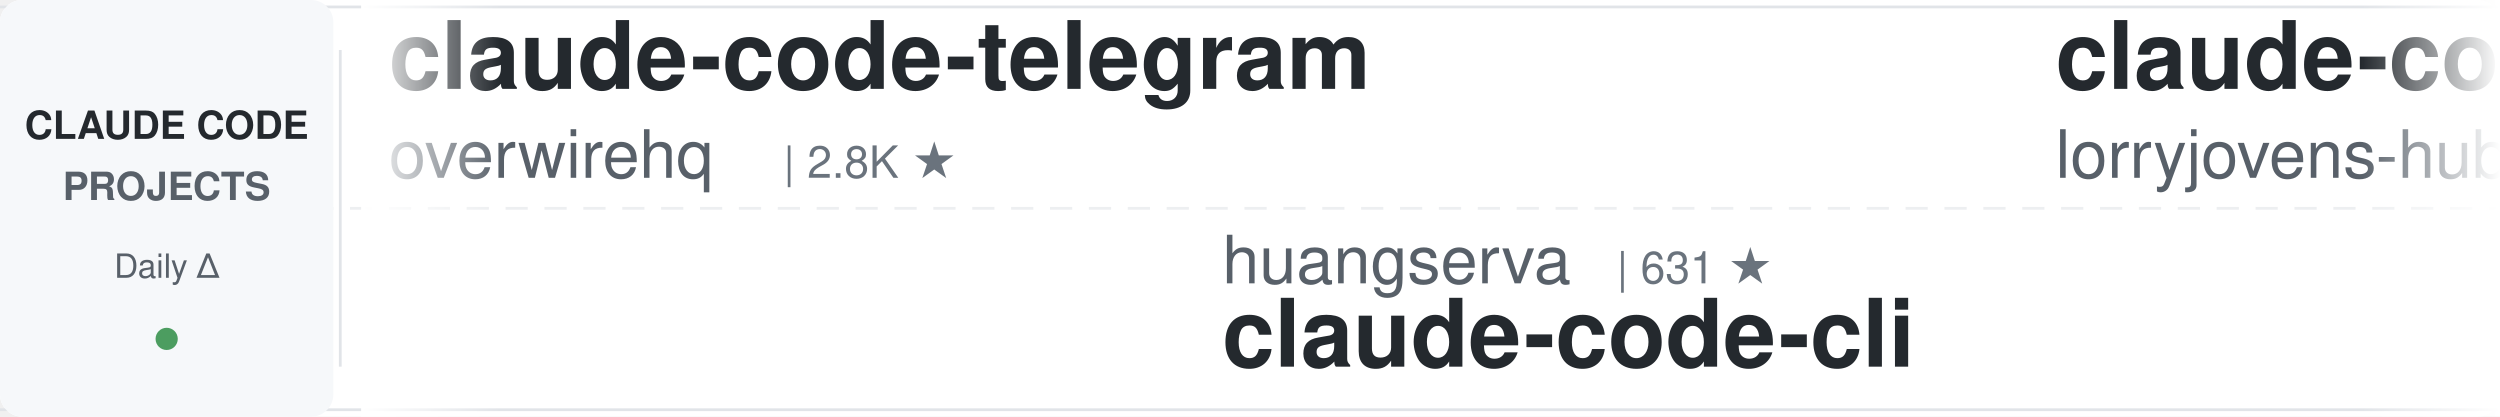
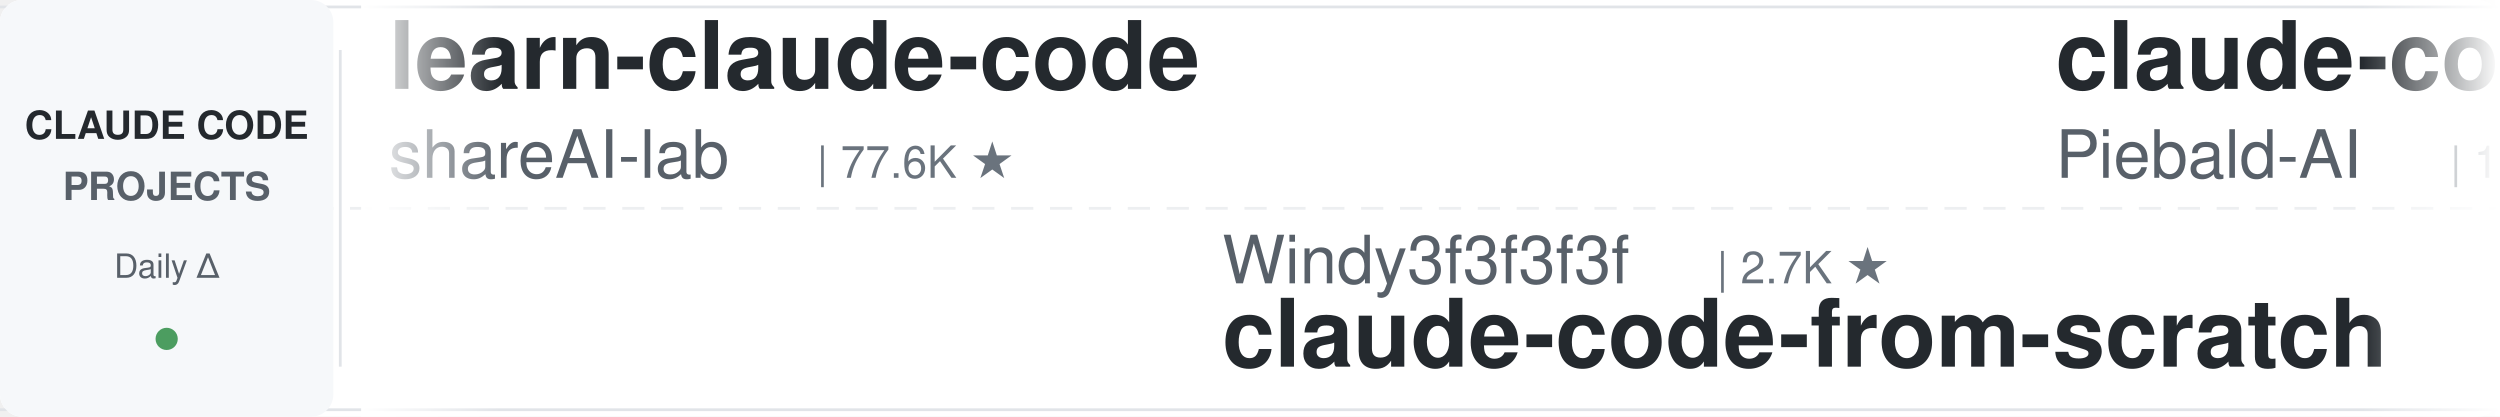
<svg xmlns="http://www.w3.org/2000/svg" width="900" height="150">
  <defs>
    <linearGradient id="leftFade" x1="0%" y1="0%" x2="100%" y2="0%">
      <stop offset="0%" style="stop-color:#ffffff;stop-opacity:1" />
      <stop offset="100%" style="stop-color:#ffffff;stop-opacity:0" />
    </linearGradient>
    <linearGradient id="rightFade" x1="0%" y1="0%" x2="100%" y2="0%">
      <stop offset="0%" style="stop-color:#ffffff;stop-opacity:0" />
      <stop offset="100%" style="stop-color:#ffffff;stop-opacity:1" />
    </linearGradient>
  </defs>
  <rect width="900" height="150" fill="#ffffff" rx="8" />
  <rect x="0" y="2" width="900" height="1" fill="#e1e4e8" />
  <rect x="0" y="147" width="900" height="1" fill="#e1e4e8" />
  <line x1="0" y1="75" x2="900" y2="75" stroke="#e1e4e8" stroke-width="1" stroke-dasharray="8 6" opacity="0.6" />
  <rect x="0" y="0" width="120" height="150" fill="#f6f8fa" rx="8" />
  <text x="60" y="50" font-family="-apple-system, BlinkMacSystemFont, 'Segoe UI', Helvetica, Arial, sans-serif" font-size="14" font-weight="600" fill="#24292e" text-anchor="middle">CLAUDE CODE</text>
  <text x="60" y="72" font-family="-apple-system, BlinkMacSystemFont, 'Segoe UI', Helvetica, Arial, sans-serif" font-size="14" font-weight="600" fill="#586069" text-anchor="middle">PROJECTS</text>
  <text x="60" y="100" font-family="-apple-system, BlinkMacSystemFont, 'Segoe UI', Helvetica, Arial, sans-serif" font-size="12" font-weight="500" fill="#586069" text-anchor="middle">Daily Δ</text>
  <circle cx="60" cy="122" r="4" fill="#22863a" opacity="0.8" />
  <rect x="122" y="18" width="1" height="114" fill="#e1e4e8" />
  <clipPath id="tickerClip">
    <rect x="130" y="0" width="770" height="150" />
  </clipPath>
  <g clip-path="url(#tickerClip)">
    <g id="tickerItems">
      <animateTransform attributeName="transform" attributeType="XML" type="translate" from="0 0" to="-3000 0" dur="54s" repeatCount="indefinite" />
      <g transform="translate(0, 0)">
-         <text x="140" y="32" font-family="-apple-system, BlinkMacSystemFont, 'Segoe UI', Helvetica, Arial, sans-serif" font-size="34" font-weight="600" fill="#24292e">claude-code-telegram</text>
-         <text x="140" y="64" font-family="-apple-system, BlinkMacSystemFont, 'Segoe UI', Helvetica, Arial, sans-serif" font-size="24" font-weight="400" fill="#586069">overwirehq</text>
-         <text x="282" y="64" font-family="-apple-system, BlinkMacSystemFont, 'Segoe UI', Helvetica, Arial, sans-serif" font-size="16" font-weight="500" fill="#6a737d">| 2.8K ★</text>
+         <text x="140" y="32" font-family="-apple-system, BlinkMacSystemFont, 'Segoe UI', Helvetica, Arial, sans-serif" font-size="34" font-weight="600" fill="#24292e">learn-claude-code</text>
+         <text x="140" y="64" font-family="-apple-system, BlinkMacSystemFont, 'Segoe UI', Helvetica, Arial, sans-serif" font-size="24" font-weight="400" fill="#586069">shareAI-lab</text>
+         <text x="294" y="64" font-family="-apple-system, BlinkMacSystemFont, 'Segoe UI', Helvetica, Arial, sans-serif" font-size="16" font-weight="500" fill="#6a737d">| 77.6K ★</text>
      </g>
      <g transform="translate(300, 0)">
-         <text x="140" y="102" font-family="-apple-system, BlinkMacSystemFont, 'Segoe UI', Helvetica, Arial, sans-serif" font-size="24" font-weight="400" fill="#586069">huangserva</text>
-         <text x="282" y="102" font-family="-apple-system, BlinkMacSystemFont, 'Segoe UI', Helvetica, Arial, sans-serif" font-size="16" font-weight="500" fill="#6a737d">| 631 ★</text>
-         <text x="140" y="132" font-family="-apple-system, BlinkMacSystemFont, 'Segoe UI', Helvetica, Arial, sans-serif" font-size="34" font-weight="600" fill="#24292e">claude-code-cli</text>
+         <text x="140" y="102" font-family="-apple-system, BlinkMacSystemFont, 'Segoe UI', Helvetica, Arial, sans-serif" font-size="24" font-weight="400" fill="#586069">Windy3f3f3f3f</text>
+         <text x="318" y="102" font-family="-apple-system, BlinkMacSystemFont, 'Segoe UI', Helvetica, Arial, sans-serif" font-size="16" font-weight="500" fill="#6a737d">| 2.7K ★</text>
+         <text x="140" y="132" font-family="-apple-system, BlinkMacSystemFont, 'Segoe UI', Helvetica, Arial, sans-serif" font-size="34" font-weight="600" fill="#24292e">claude-code-from-scratch</text>
      </g>
      <g transform="translate(600, 0)">
-         <text x="140" y="32" font-family="-apple-system, BlinkMacSystemFont, 'Segoe UI', Helvetica, Arial, sans-serif" font-size="34" font-weight="600" fill="#24292e">claude-code-rust</text>
-         <text x="140" y="64" font-family="-apple-system, BlinkMacSystemFont, 'Segoe UI', Helvetica, Arial, sans-serif" font-size="24" font-weight="400" fill="#586069">lorryjovens-hub</text>
-         <text x="342" y="64" font-family="-apple-system, BlinkMacSystemFont, 'Segoe UI', Helvetica, Arial, sans-serif" font-size="16" font-weight="500" fill="#6a737d">| 1.7K ★</text>
+         <text x="140" y="32" font-family="-apple-system, BlinkMacSystemFont, 'Segoe UI', Helvetica, Arial, sans-serif" font-size="34" font-weight="600" fill="#24292e">claude-code-system-promp...</text>
+         <text x="140" y="64" font-family="-apple-system, BlinkMacSystemFont, 'Segoe UI', Helvetica, Arial, sans-serif" font-size="24" font-weight="400" fill="#586069">Piebald-AI</text>
+         <text x="282" y="64" font-family="-apple-system, BlinkMacSystemFont, 'Segoe UI', Helvetica, Arial, sans-serif" font-size="16" font-weight="500" fill="#6a737d">| 12.8K ★</text>
      </g>
      <g transform="translate(900, 0)">
-         <text x="140" y="102" font-family="-apple-system, BlinkMacSystemFont, 'Segoe UI', Helvetica, Arial, sans-serif" font-size="24" font-weight="400" fill="#586069">VILA-Lab</text>
-         <text x="258" y="102" font-family="-apple-system, BlinkMacSystemFont, 'Segoe UI', Helvetica, Arial, sans-serif" font-size="16" font-weight="500" fill="#6a737d">| 2.1K ★</text>
-         <text x="140" y="132" font-family="-apple-system, BlinkMacSystemFont, 'Segoe UI', Helvetica, Arial, sans-serif" font-size="34" font-weight="600" fill="#24292e">Dive-into-Claude-Code</text>
+         <text x="140" y="102" font-family="-apple-system, BlinkMacSystemFont, 'Segoe UI', Helvetica, Arial, sans-serif" font-size="24" font-weight="400" fill="#586069">AprilNEA</text>
+         <text x="258" y="102" font-family="-apple-system, BlinkMacSystemFont, 'Segoe UI', Helvetica, Arial, sans-serif" font-size="16" font-weight="500" fill="#6a737d">| 391 ★</text>
+         <text x="140" y="132" font-family="-apple-system, BlinkMacSystemFont, 'Segoe UI', Helvetica, Arial, sans-serif" font-size="34" font-weight="600" fill="#24292e">claude-code-source</text>
      </g>
      <g transform="translate(1200, 0)">
-         <text x="140" y="32" font-family="-apple-system, BlinkMacSystemFont, 'Segoe UI', Helvetica, Arial, sans-serif" font-size="34" font-weight="600" fill="#24292e">how-claude-code-works</text>
-         <text x="140" y="64" font-family="-apple-system, BlinkMacSystemFont, 'Segoe UI', Helvetica, Arial, sans-serif" font-size="24" font-weight="400" fill="#586069">Windy3f3f3f3f</text>
-         <text x="318" y="64" font-family="-apple-system, BlinkMacSystemFont, 'Segoe UI', Helvetica, Arial, sans-serif" font-size="16" font-weight="500" fill="#6a737d">| 3.7K ★</text>
+         <text x="140" y="32" font-family="-apple-system, BlinkMacSystemFont, 'Segoe UI', Helvetica, Arial, sans-serif" font-size="34" font-weight="600" fill="#24292e">claude-code-local</text>
+         <text x="140" y="64" font-family="-apple-system, BlinkMacSystemFont, 'Segoe UI', Helvetica, Arial, sans-serif" font-size="24" font-weight="400" fill="#586069">nicedreamzapp</text>
+         <text x="318" y="64" font-family="-apple-system, BlinkMacSystemFont, 'Segoe UI', Helvetica, Arial, sans-serif" font-size="16" font-weight="500" fill="#6a737d">| 3.3K ★</text>
      </g>
      <g transform="translate(1500, 0)">
-         <text x="140" y="102" font-family="-apple-system, BlinkMacSystemFont, 'Segoe UI', Helvetica, Arial, sans-serif" font-size="24" font-weight="400" fill="#586069">davila7</text>
-         <text x="246" y="102" font-family="-apple-system, BlinkMacSystemFont, 'Segoe UI', Helvetica, Arial, sans-serif" font-size="16" font-weight="500" fill="#6a737d">| 31.8K ★</text>
-         <text x="140" y="132" font-family="-apple-system, BlinkMacSystemFont, 'Segoe UI', Helvetica, Arial, sans-serif" font-size="34" font-weight="600" fill="#24292e">claude-code-templates</text>
+         <text x="140" y="102" font-family="-apple-system, BlinkMacSystemFont, 'Segoe UI', Helvetica, Arial, sans-serif" font-size="24" font-weight="400" fill="#586069">pedrohcgs</text>
+         <text x="270" y="102" font-family="-apple-system, BlinkMacSystemFont, 'Segoe UI', Helvetica, Arial, sans-serif" font-size="16" font-weight="500" fill="#6a737d">| 1.6K ★</text>
+         <text x="140" y="132" font-family="-apple-system, BlinkMacSystemFont, 'Segoe UI', Helvetica, Arial, sans-serif" font-size="34" font-weight="600" fill="#24292e">claude-code-my-workflow</text>
      </g>
      <g transform="translate(1800, 0)">
-         <text x="140" y="32" font-family="-apple-system, BlinkMacSystemFont, 'Segoe UI', Helvetica, Arial, sans-serif" font-size="34" font-weight="600" fill="#24292e">claude-code-prompts</text>
-         <text x="140" y="64" font-family="-apple-system, BlinkMacSystemFont, 'Segoe UI', Helvetica, Arial, sans-serif" font-size="24" font-weight="400" fill="#586069">repowise-dev</text>
-         <text x="306" y="64" font-family="-apple-system, BlinkMacSystemFont, 'Segoe UI', Helvetica, Arial, sans-serif" font-size="16" font-weight="500" fill="#6a737d">| 1.2K ★</text>
+         <text x="140" y="32" font-family="-apple-system, BlinkMacSystemFont, 'Segoe UI', Helvetica, Arial, sans-serif" font-size="34" font-weight="600" fill="#24292e">Claude-Code-Source-Study</text>
+         <text x="140" y="64" font-family="-apple-system, BlinkMacSystemFont, 'Segoe UI', Helvetica, Arial, sans-serif" font-size="24" font-weight="400" fill="#586069">luyao618</text>
+         <text x="258" y="64" font-family="-apple-system, BlinkMacSystemFont, 'Segoe UI', Helvetica, Arial, sans-serif" font-size="16" font-weight="500" fill="#6a737d">| 1.7K ★</text>
      </g>
      <g transform="translate(2100, 0)">
-         <text x="140" y="102" font-family="-apple-system, BlinkMacSystemFont, 'Segoe UI', Helvetica, Arial, sans-serif" font-size="24" font-weight="400" fill="#586069">darcyegb</text>
-         <text x="258" y="102" font-family="-apple-system, BlinkMacSystemFont, 'Segoe UI', Helvetica, Arial, sans-serif" font-size="16" font-weight="500" fill="#6a737d">| 768 ★</text>
-         <text x="140" y="132" font-family="-apple-system, BlinkMacSystemFont, 'Segoe UI', Helvetica, Arial, sans-serif" font-size="34" font-weight="600" fill="#24292e">ClaudeCodeAgents</text>
+         <text x="140" y="102" font-family="-apple-system, BlinkMacSystemFont, 'Segoe UI', Helvetica, Arial, sans-serif" font-size="24" font-weight="400" fill="#586069">hangsman</text>
+         <text x="258" y="102" font-family="-apple-system, BlinkMacSystemFont, 'Segoe UI', Helvetica, Arial, sans-serif" font-size="16" font-weight="500" fill="#6a737d">| 795 ★</text>
+         <text x="140" y="132" font-family="-apple-system, BlinkMacSystemFont, 'Segoe UI', Helvetica, Arial, sans-serif" font-size="34" font-weight="600" fill="#24292e">claude-code-source</text>
      </g>
      <g transform="translate(2400, 0)">
-         <text x="140" y="32" font-family="-apple-system, BlinkMacSystemFont, 'Segoe UI', Helvetica, Arial, sans-serif" font-size="34" font-weight="600" fill="#24292e">claude-code-guide</text>
-         <text x="140" y="64" font-family="-apple-system, BlinkMacSystemFont, 'Segoe UI', Helvetica, Arial, sans-serif" font-size="24" font-weight="400" fill="#586069">zebbern</text>
-         <text x="246" y="64" font-family="-apple-system, BlinkMacSystemFont, 'Segoe UI', Helvetica, Arial, sans-serif" font-size="16" font-weight="500" fill="#6a737d">| 4.6K ★</text>
+         <text x="140" y="32" font-family="-apple-system, BlinkMacSystemFont, 'Segoe UI', Helvetica, Arial, sans-serif" font-size="34" font-weight="600" fill="#24292e">ralph-claude-code</text>
+         <text x="140" y="64" font-family="-apple-system, BlinkMacSystemFont, 'Segoe UI', Helvetica, Arial, sans-serif" font-size="24" font-weight="400" fill="#586069">frankbria</text>
+         <text x="270" y="64" font-family="-apple-system, BlinkMacSystemFont, 'Segoe UI', Helvetica, Arial, sans-serif" font-size="16" font-weight="500" fill="#6a737d">| 9.6K ★</text>
      </g>
      <g transform="translate(2700, 0)">
-         <text x="140" y="102" font-family="-apple-system, BlinkMacSystemFont, 'Segoe UI', Helvetica, Arial, sans-serif" font-size="24" font-weight="400" fill="#586069">ccplugins</text>
-         <text x="270" y="102" font-family="-apple-system, BlinkMacSystemFont, 'Segoe UI', Helvetica, Arial, sans-serif" font-size="16" font-weight="500" fill="#6a737d">| 952 ★</text>
-         <text x="140" y="132" font-family="-apple-system, BlinkMacSystemFont, 'Segoe UI', Helvetica, Arial, sans-serif" font-size="34" font-weight="600" fill="#24292e">awesome-claude-code-plug...</text>
+         <text x="140" y="102" font-family="-apple-system, BlinkMacSystemFont, 'Segoe UI', Helvetica, Arial, sans-serif" font-size="24" font-weight="400" fill="#586069">multica-ai</text>
+         <text x="282" y="102" font-family="-apple-system, BlinkMacSystemFont, 'Segoe UI', Helvetica, Arial, sans-serif" font-size="16" font-weight="500" fill="#6a737d">| 215.1K ★</text>
+         <text x="140" y="132" font-family="-apple-system, BlinkMacSystemFont, 'Segoe UI', Helvetica, Arial, sans-serif" font-size="34" font-weight="600" fill="#24292e">andrej-karpathy-skills</text>
      </g>
      <g transform="translate(3000, 0)">
-         <text x="140" y="32" font-family="-apple-system, BlinkMacSystemFont, 'Segoe UI', Helvetica, Arial, sans-serif" font-size="34" font-weight="600" fill="#24292e">claude-code-telegram</text>
-         <text x="140" y="64" font-family="-apple-system, BlinkMacSystemFont, 'Segoe UI', Helvetica, Arial, sans-serif" font-size="24" font-weight="400" fill="#586069">overwirehq</text>
-         <text x="282" y="64" font-family="-apple-system, BlinkMacSystemFont, 'Segoe UI', Helvetica, Arial, sans-serif" font-size="16" font-weight="500" fill="#6a737d">| 2.8K ★</text>
+         <text x="140" y="32" font-family="-apple-system, BlinkMacSystemFont, 'Segoe UI', Helvetica, Arial, sans-serif" font-size="34" font-weight="600" fill="#24292e">learn-claude-code</text>
+         <text x="140" y="64" font-family="-apple-system, BlinkMacSystemFont, 'Segoe UI', Helvetica, Arial, sans-serif" font-size="24" font-weight="400" fill="#586069">shareAI-lab</text>
+         <text x="294" y="64" font-family="-apple-system, BlinkMacSystemFont, 'Segoe UI', Helvetica, Arial, sans-serif" font-size="16" font-weight="500" fill="#6a737d">| 77.6K ★</text>
      </g>
      <g transform="translate(3300, 0)">
-         <text x="140" y="102" font-family="-apple-system, BlinkMacSystemFont, 'Segoe UI', Helvetica, Arial, sans-serif" font-size="24" font-weight="400" fill="#586069">huangserva</text>
-         <text x="282" y="102" font-family="-apple-system, BlinkMacSystemFont, 'Segoe UI', Helvetica, Arial, sans-serif" font-size="16" font-weight="500" fill="#6a737d">| 631 ★</text>
-         <text x="140" y="132" font-family="-apple-system, BlinkMacSystemFont, 'Segoe UI', Helvetica, Arial, sans-serif" font-size="34" font-weight="600" fill="#24292e">claude-code-cli</text>
+         <text x="140" y="102" font-family="-apple-system, BlinkMacSystemFont, 'Segoe UI', Helvetica, Arial, sans-serif" font-size="24" font-weight="400" fill="#586069">Windy3f3f3f3f</text>
+         <text x="318" y="102" font-family="-apple-system, BlinkMacSystemFont, 'Segoe UI', Helvetica, Arial, sans-serif" font-size="16" font-weight="500" fill="#6a737d">| 2.7K ★</text>
+         <text x="140" y="132" font-family="-apple-system, BlinkMacSystemFont, 'Segoe UI', Helvetica, Arial, sans-serif" font-size="34" font-weight="600" fill="#24292e">claude-code-from-scratch</text>
      </g>
      <g transform="translate(3600, 0)">
-         <text x="140" y="32" font-family="-apple-system, BlinkMacSystemFont, 'Segoe UI', Helvetica, Arial, sans-serif" font-size="34" font-weight="600" fill="#24292e">claude-code-rust</text>
-         <text x="140" y="64" font-family="-apple-system, BlinkMacSystemFont, 'Segoe UI', Helvetica, Arial, sans-serif" font-size="24" font-weight="400" fill="#586069">lorryjovens-hub</text>
-         <text x="342" y="64" font-family="-apple-system, BlinkMacSystemFont, 'Segoe UI', Helvetica, Arial, sans-serif" font-size="16" font-weight="500" fill="#6a737d">| 1.7K ★</text>
+         <text x="140" y="32" font-family="-apple-system, BlinkMacSystemFont, 'Segoe UI', Helvetica, Arial, sans-serif" font-size="34" font-weight="600" fill="#24292e">claude-code-system-promp...</text>
+         <text x="140" y="64" font-family="-apple-system, BlinkMacSystemFont, 'Segoe UI', Helvetica, Arial, sans-serif" font-size="24" font-weight="400" fill="#586069">Piebald-AI</text>
+         <text x="282" y="64" font-family="-apple-system, BlinkMacSystemFont, 'Segoe UI', Helvetica, Arial, sans-serif" font-size="16" font-weight="500" fill="#6a737d">| 12.8K ★</text>
      </g>
      <g transform="translate(3900, 0)">
-         <text x="140" y="102" font-family="-apple-system, BlinkMacSystemFont, 'Segoe UI', Helvetica, Arial, sans-serif" font-size="24" font-weight="400" fill="#586069">VILA-Lab</text>
-         <text x="258" y="102" font-family="-apple-system, BlinkMacSystemFont, 'Segoe UI', Helvetica, Arial, sans-serif" font-size="16" font-weight="500" fill="#6a737d">| 2.1K ★</text>
-         <text x="140" y="132" font-family="-apple-system, BlinkMacSystemFont, 'Segoe UI', Helvetica, Arial, sans-serif" font-size="34" font-weight="600" fill="#24292e">Dive-into-Claude-Code</text>
+         <text x="140" y="102" font-family="-apple-system, BlinkMacSystemFont, 'Segoe UI', Helvetica, Arial, sans-serif" font-size="24" font-weight="400" fill="#586069">AprilNEA</text>
+         <text x="258" y="102" font-family="-apple-system, BlinkMacSystemFont, 'Segoe UI', Helvetica, Arial, sans-serif" font-size="16" font-weight="500" fill="#6a737d">| 391 ★</text>
+         <text x="140" y="132" font-family="-apple-system, BlinkMacSystemFont, 'Segoe UI', Helvetica, Arial, sans-serif" font-size="34" font-weight="600" fill="#24292e">claude-code-source</text>
      </g>
    </g>
  </g>
  <rect x="130" y="0" width="50" height="150" fill="url(#leftFade)" />
  <rect x="850" y="0" width="50" height="150" fill="url(#rightFade)" />
</svg>
